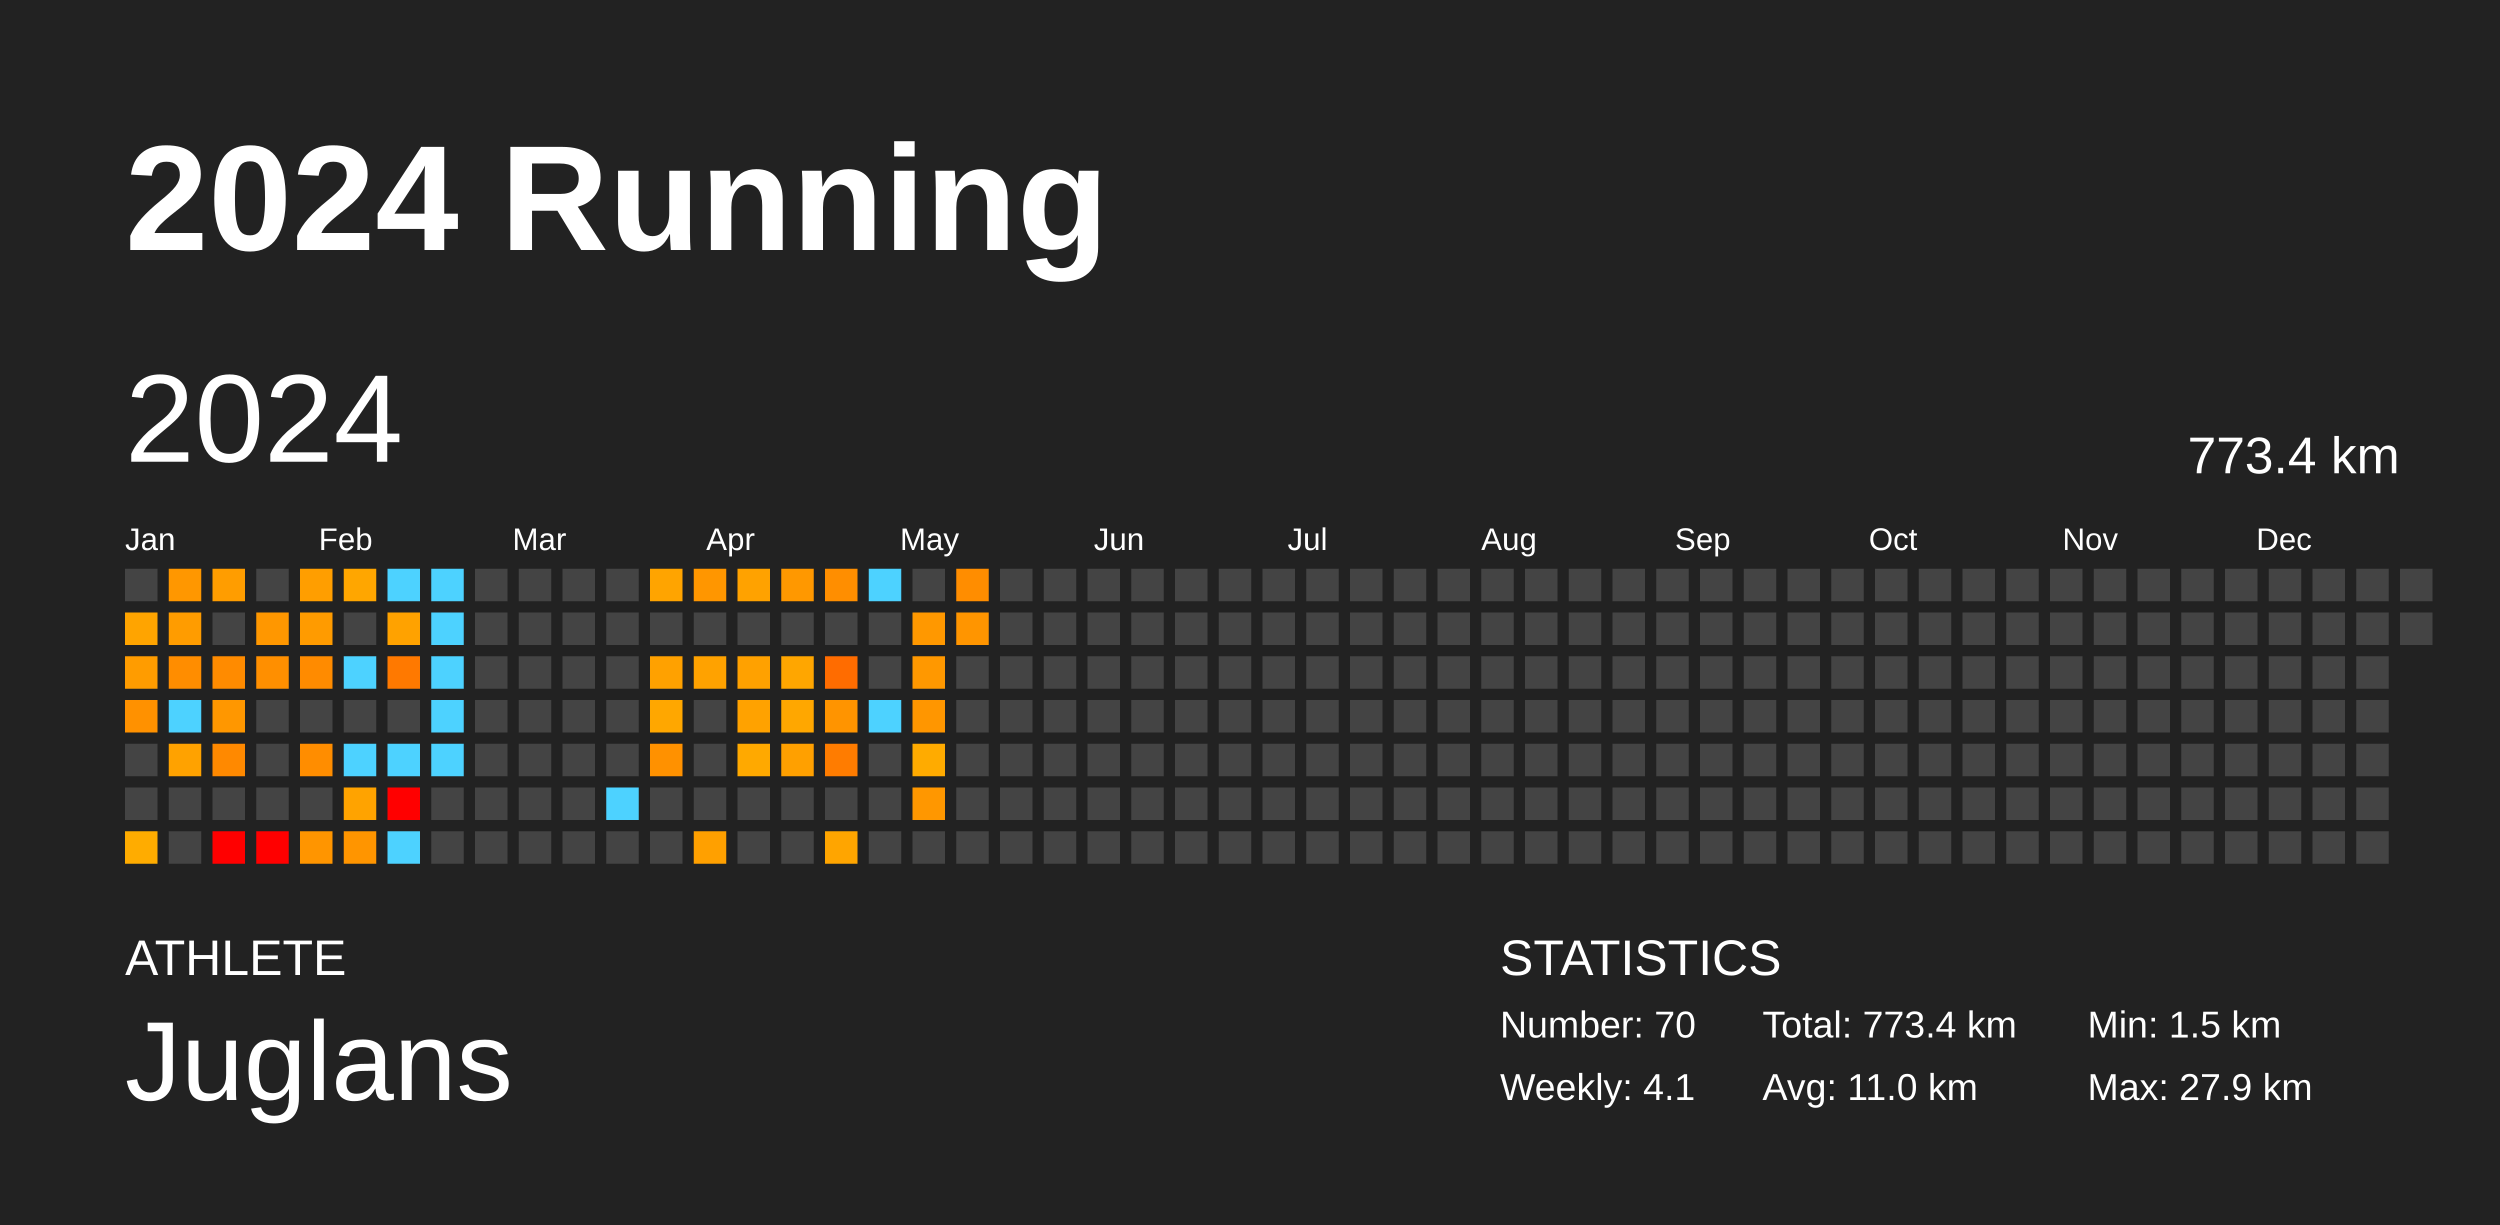
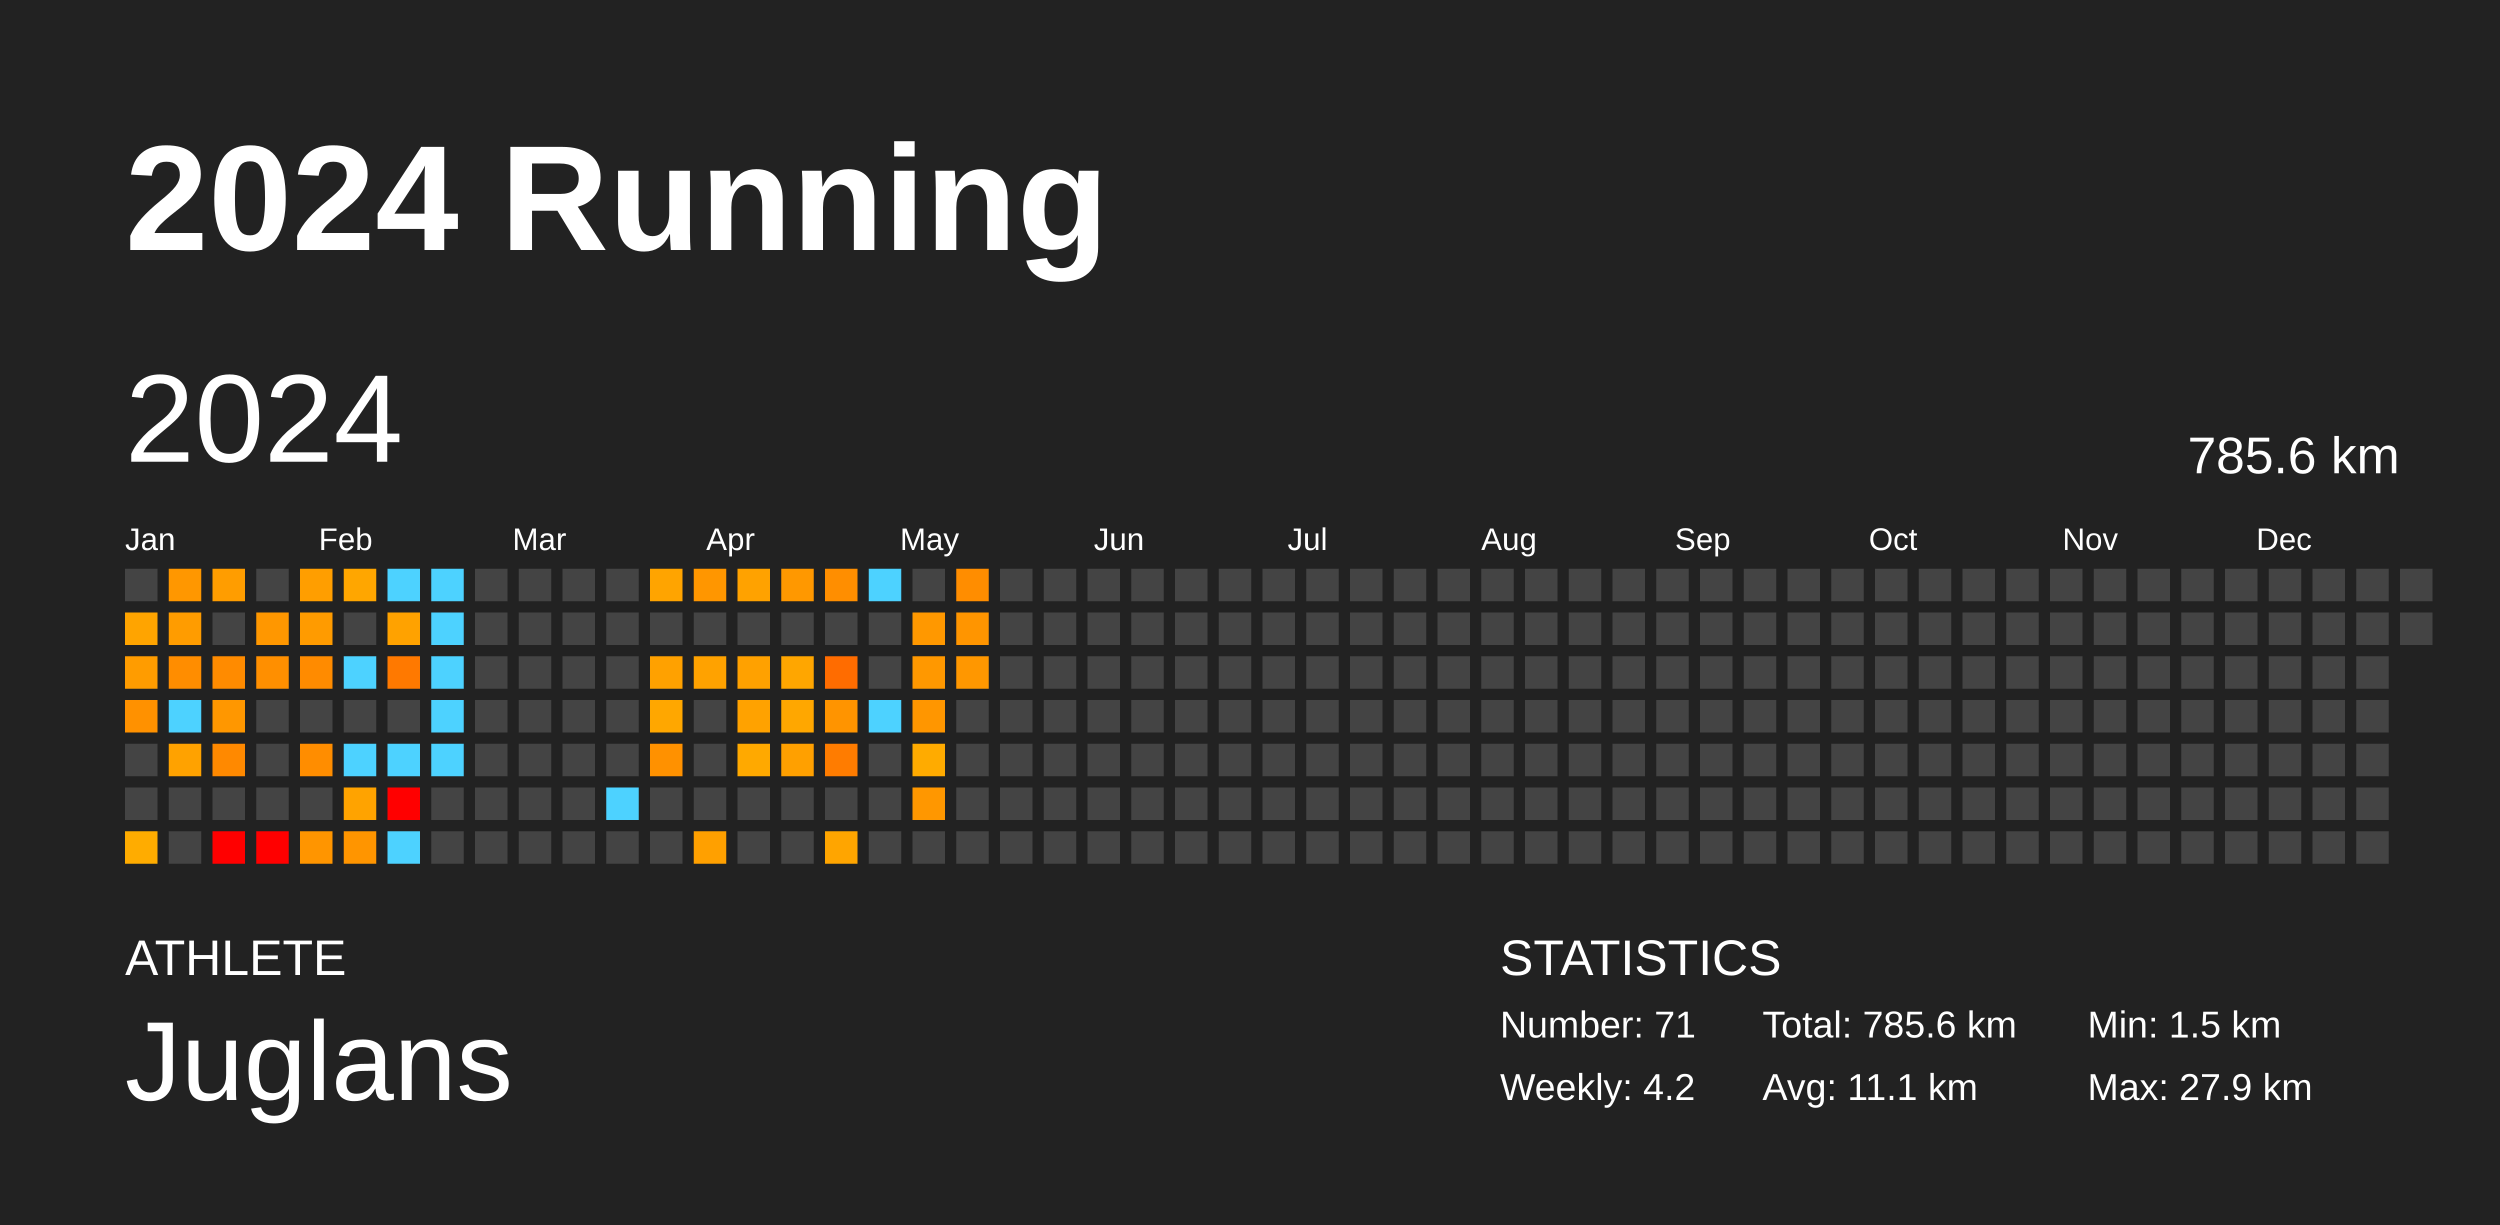
<svg xmlns="http://www.w3.org/2000/svg" baseProfile="full" height="98mm" version="1.1" viewBox="0,0,200,98" width="200mm">
  <defs />
  <rect fill="#222222" height="98" width="200" x="0" y="0" />
  <text fill="#FFFFFF" style="font-size:12px; font-family:Arial; font-weight:bold;" x="10" y="20">2024 Running</text>
  <text fill="#FFFFFF" style="font-size:4px; font-family:Arial" x="10" y="78">ATHLETE</text>
  <text fill="#FFFFFF" style="font-size:9px; font-family:Arial" x="10" y="88">Juglans</text>
  <text fill="#FFFFFF" style="font-size:4px; font-family:Arial" x="120" y="78">STATISTICS</text>
-   <text fill="#FFFFFF" style="font-size:3px; font-family:Arial" x="120" y="83">Number: 70</text>
-   <text fill="#FFFFFF" style="font-size:3px; font-family:Arial" x="120" y="88">Weekly: 4.1</text>
-   <text fill="#FFFFFF" style="font-size:3px; font-family:Arial" x="141" y="83">Total: 773.4 km</text>
-   <text fill="#FFFFFF" style="font-size:3px; font-family:Arial" x="141" y="88">Avg: 11.0 km</text>
+   <text fill="#FFFFFF" style="font-size:3px; font-family:Arial" x="120" y="83">Number: 71</text>
+   <text fill="#FFFFFF" style="font-size:3px; font-family:Arial" x="120" y="88">Weekly: 4.2</text>
+   <text fill="#FFFFFF" style="font-size:3px; font-family:Arial" x="141" y="83">Total: 785.6 km</text>
+   <text fill="#FFFFFF" style="font-size:3px; font-family:Arial" x="141" y="88">Avg: 11.1 km</text>
  <text fill="#FFFFFF" style="font-size:3px; font-family:Arial" x="167" y="83">Min: 1.5 km</text>
  <text fill="#FFFFFF" style="font-size:3px; font-family:Arial" x="167" y="88">Max: 27.9 km</text>
  <text dominant-baseline="hanging" fill="#FFFFFF" style="font-size:10.0px; font-family:Arial;" x="10" y="30">2024</text>
-   <text dominant-baseline="hanging" fill="#FFFFFF" style="font-size:4.125px; font-family:Arial;" x="175" y="35">773.4 km</text>
+   <text dominant-baseline="hanging" fill="#FFFFFF" style="font-size:4.125px; font-family:Arial;" x="175" y="35">785.6 km</text>
  <text fill="#FFFFFF" style="font-size:2.5px; font-family:Arial" x="10.0" y="44">Jan</text>
  <text fill="#FFFFFF" style="font-size:2.5px; font-family:Arial" x="25.5" y="44">Feb</text>
  <text fill="#FFFFFF" style="font-size:2.5px; font-family:Arial" x="41.0" y="44">Mar</text>
  <text fill="#FFFFFF" style="font-size:2.5px; font-family:Arial" x="56.5" y="44">Apr</text>
  <text fill="#FFFFFF" style="font-size:2.5px; font-family:Arial" x="72.0" y="44">May</text>
  <text fill="#FFFFFF" style="font-size:2.5px; font-family:Arial" x="87.5" y="44">Jun</text>
  <text fill="#FFFFFF" style="font-size:2.5px; font-family:Arial" x="103.0" y="44">Jul</text>
  <text fill="#FFFFFF" style="font-size:2.5px; font-family:Arial" x="118.5" y="44">Aug</text>
  <text fill="#FFFFFF" style="font-size:2.5px; font-family:Arial" x="134.0" y="44">Sep</text>
  <text fill="#FFFFFF" style="font-size:2.5px; font-family:Arial" x="149.5" y="44">Oct</text>
  <text fill="#FFFFFF" style="font-size:2.5px; font-family:Arial" x="165.0" y="44">Nov</text>
  <text fill="#FFFFFF" style="font-size:2.5px; font-family:Arial" x="180.5" y="44">Dec</text>
  <rect fill="#444444" height="2.6" width="2.6" x="10.0" y="45.5" />
  <rect fill="#ffa400" height="2.6" width="2.6" x="10.0" y="49.0" />
  <rect fill="#ff9c00" height="2.6" width="2.6" x="10.0" y="52.5" />
  <rect fill="#ff9100" height="2.6" width="2.6" x="10.0" y="56.0" />
  <rect fill="#444444" height="2.6" width="2.6" x="10.0" y="59.5" />
  <rect fill="#444444" height="2.6" width="2.6" x="10.0" y="63.0" />
  <rect fill="#ffac00" height="2.6" width="2.6" x="10.0" y="66.5" />
  <rect fill="#ff9700" height="2.6" width="2.6" x="13.5" y="45.5" />
  <rect fill="#ff9c00" height="2.6" width="2.6" x="13.5" y="49.0" />
  <rect fill="#ff8d00" height="2.6" width="2.6" x="13.5" y="52.5" />
  <rect fill="#4dd2ff" height="2.6" width="2.6" x="13.5" y="56.0" />
  <rect fill="#ffa200" height="2.6" width="2.6" x="13.5" y="59.5" />
  <rect fill="#444444" height="2.6" width="2.6" x="13.5" y="63.0" />
  <rect fill="#444444" height="2.6" width="2.6" x="13.5" y="66.5" />
  <rect fill="#ff9d00" height="2.6" width="2.6" x="17.0" y="45.5" />
  <rect fill="#444444" height="2.6" width="2.6" x="17.0" y="49.0" />
  <rect fill="#ff8b00" height="2.6" width="2.6" x="17.0" y="52.5" />
  <rect fill="#ff9700" height="2.6" width="2.6" x="17.0" y="56.0" />
  <rect fill="#ff8900" height="2.6" width="2.6" x="17.0" y="59.5" />
  <rect fill="#444444" height="2.6" width="2.6" x="17.0" y="63.0" />
  <rect fill="red" height="2.6" width="2.6" x="17.0" y="66.5" />
  <rect fill="#444444" height="2.6" width="2.6" x="20.5" y="45.5" />
  <rect fill="#ff9700" height="2.6" width="2.6" x="20.5" y="49.0" />
  <rect fill="#ff8f00" height="2.6" width="2.6" x="20.5" y="52.5" />
  <rect fill="#444444" height="2.6" width="2.6" x="20.5" y="56.0" />
  <rect fill="#444444" height="2.6" width="2.6" x="20.5" y="59.5" />
  <rect fill="#444444" height="2.6" width="2.6" x="20.5" y="63.0" />
  <rect fill="red" height="2.6" width="2.6" x="20.5" y="66.5" />
  <rect fill="#ff9e00" height="2.6" width="2.6" x="24.0" y="45.5" />
  <rect fill="#ff9b00" height="2.6" width="2.6" x="24.0" y="49.0" />
  <rect fill="#ff8b00" height="2.6" width="2.6" x="24.0" y="52.5" />
  <rect fill="#444444" height="2.6" width="2.6" x="24.0" y="56.0" />
  <rect fill="#ff8d00" height="2.6" width="2.6" x="24.0" y="59.5" />
  <rect fill="#444444" height="2.6" width="2.6" x="24.0" y="63.0" />
  <rect fill="#ff9500" height="2.6" width="2.6" x="24.0" y="66.5" />
  <rect fill="#ffa600" height="2.6" width="2.6" x="27.5" y="45.5" />
  <rect fill="#444444" height="2.6" width="2.6" x="27.5" y="49.0" />
  <rect fill="#4dd2ff" height="2.6" width="2.6" x="27.5" y="52.5" />
  <rect fill="#444444" height="2.6" width="2.6" x="27.5" y="56.0" />
  <rect fill="#4dd2ff" height="2.6" width="2.6" x="27.5" y="59.5" />
  <rect fill="#ffa300" height="2.6" width="2.6" x="27.5" y="63.0" />
  <rect fill="#ff9500" height="2.6" width="2.6" x="27.5" y="66.5" />
  <rect fill="#4dd2ff" height="2.6" width="2.6" x="31.0" y="45.5" />
  <rect fill="#ffa200" height="2.6" width="2.6" x="31.0" y="49.0" />
  <rect fill="#ff7900" height="2.6" width="2.6" x="31.0" y="52.5" />
  <rect fill="#444444" height="2.6" width="2.6" x="31.0" y="56.0" />
  <rect fill="#4dd2ff" height="2.6" width="2.6" x="31.0" y="59.5" />
  <rect fill="red" height="2.6" width="2.6" x="31.0" y="63.0" />
  <rect fill="#4dd2ff" height="2.6" width="2.6" x="31.0" y="66.5" />
  <rect fill="#4dd2ff" height="2.6" width="2.6" x="34.5" y="45.5" />
  <rect fill="#4dd2ff" height="2.6" width="2.6" x="34.5" y="49.0" />
  <rect fill="#4dd2ff" height="2.6" width="2.6" x="34.5" y="52.5" />
  <rect fill="#4dd2ff" height="2.6" width="2.6" x="34.5" y="56.0" />
  <rect fill="#4dd2ff" height="2.6" width="2.6" x="34.5" y="59.5" />
  <rect fill="#444444" height="2.6" width="2.6" x="34.5" y="63.0" />
  <rect fill="#444444" height="2.6" width="2.6" x="34.5" y="66.5" />
  <rect fill="#444444" height="2.6" width="2.6" x="38.0" y="45.5" />
  <rect fill="#444444" height="2.6" width="2.6" x="38.0" y="49.0" />
  <rect fill="#444444" height="2.6" width="2.6" x="38.0" y="52.5" />
  <rect fill="#444444" height="2.6" width="2.6" x="38.0" y="56.0" />
  <rect fill="#444444" height="2.6" width="2.6" x="38.0" y="59.5" />
  <rect fill="#444444" height="2.6" width="2.6" x="38.0" y="63.0" />
  <rect fill="#444444" height="2.6" width="2.6" x="38.0" y="66.5" />
  <rect fill="#444444" height="2.6" width="2.6" x="41.5" y="45.5" />
  <rect fill="#444444" height="2.6" width="2.6" x="41.5" y="49.0" />
  <rect fill="#444444" height="2.6" width="2.6" x="41.5" y="52.5" />
  <rect fill="#444444" height="2.6" width="2.6" x="41.5" y="56.0" />
  <rect fill="#444444" height="2.6" width="2.6" x="41.5" y="59.5" />
  <rect fill="#444444" height="2.6" width="2.6" x="41.5" y="63.0" />
  <rect fill="#444444" height="2.6" width="2.6" x="41.5" y="66.5" />
  <rect fill="#444444" height="2.6" width="2.6" x="45.0" y="45.5" />
  <rect fill="#444444" height="2.6" width="2.6" x="45.0" y="49.0" />
  <rect fill="#444444" height="2.6" width="2.6" x="45.0" y="52.5" />
  <rect fill="#444444" height="2.6" width="2.6" x="45.0" y="56.0" />
  <rect fill="#444444" height="2.6" width="2.6" x="45.0" y="59.5" />
  <rect fill="#444444" height="2.6" width="2.6" x="45.0" y="63.0" />
  <rect fill="#444444" height="2.6" width="2.6" x="45.0" y="66.5" />
  <rect fill="#444444" height="2.6" width="2.6" x="48.5" y="45.5" />
  <rect fill="#444444" height="2.6" width="2.6" x="48.5" y="49.0" />
  <rect fill="#444444" height="2.6" width="2.6" x="48.5" y="52.5" />
  <rect fill="#444444" height="2.6" width="2.6" x="48.5" y="56.0" />
  <rect fill="#444444" height="2.6" width="2.6" x="48.5" y="59.5" />
  <rect fill="#4dd2ff" height="2.6" width="2.6" x="48.5" y="63.0" />
  <rect fill="#444444" height="2.6" width="2.6" x="48.5" y="66.5" />
  <rect fill="#ffa400" height="2.6" width="2.6" x="52.0" y="45.5" />
  <rect fill="#444444" height="2.6" width="2.6" x="52.0" y="49.0" />
  <rect fill="#ffa100" height="2.6" width="2.6" x="52.0" y="52.5" />
  <rect fill="#ffa700" height="2.6" width="2.6" x="52.0" y="56.0" />
  <rect fill="#ff9100" height="2.6" width="2.6" x="52.0" y="59.5" />
  <rect fill="#444444" height="2.6" width="2.6" x="52.0" y="63.0" />
  <rect fill="#444444" height="2.6" width="2.6" x="52.0" y="66.5" />
  <rect fill="#ff9600" height="2.6" width="2.6" x="55.5" y="45.5" />
  <rect fill="#444444" height="2.6" width="2.6" x="55.5" y="49.0" />
  <rect fill="#ffa200" height="2.6" width="2.6" x="55.5" y="52.5" />
  <rect fill="#444444" height="2.6" width="2.6" x="55.5" y="56.0" />
  <rect fill="#444444" height="2.6" width="2.6" x="55.5" y="59.5" />
  <rect fill="#444444" height="2.6" width="2.6" x="55.5" y="63.0" />
  <rect fill="#ffa000" height="2.6" width="2.6" x="55.5" y="66.5" />
  <rect fill="#ffa200" height="2.6" width="2.6" x="59.0" y="45.5" />
  <rect fill="#444444" height="2.6" width="2.6" x="59.0" y="49.0" />
  <rect fill="#ffa100" height="2.6" width="2.6" x="59.0" y="52.5" />
  <rect fill="#ffa200" height="2.6" width="2.6" x="59.0" y="56.0" />
  <rect fill="#ffa900" height="2.6" width="2.6" x="59.0" y="59.5" />
  <rect fill="#444444" height="2.6" width="2.6" x="59.0" y="63.0" />
  <rect fill="#444444" height="2.6" width="2.6" x="59.0" y="66.5" />
  <rect fill="#ff9800" height="2.6" width="2.6" x="62.5" y="45.5" />
  <rect fill="#444444" height="2.6" width="2.6" x="62.5" y="49.0" />
  <rect fill="#ffa600" height="2.6" width="2.6" x="62.5" y="52.5" />
  <rect fill="#ffa700" height="2.6" width="2.6" x="62.5" y="56.0" />
  <rect fill="#ffa000" height="2.6" width="2.6" x="62.5" y="59.5" />
  <rect fill="#444444" height="2.6" width="2.6" x="62.5" y="63.0" />
  <rect fill="#444444" height="2.6" width="2.6" x="62.5" y="66.5" />
  <rect fill="#ff8e00" height="2.6" width="2.6" x="66.0" y="45.5" />
  <rect fill="#444444" height="2.6" width="2.6" x="66.0" y="49.0" />
  <rect fill="#ff6c00" height="2.6" width="2.6" x="66.0" y="52.5" />
  <rect fill="#ff9400" height="2.6" width="2.6" x="66.0" y="56.0" />
  <rect fill="#ff7c00" height="2.6" width="2.6" x="66.0" y="59.5" />
  <rect fill="#444444" height="2.6" width="2.6" x="66.0" y="63.0" />
  <rect fill="#ffa500" height="2.6" width="2.6" x="66.0" y="66.5" />
  <rect fill="#4dd2ff" height="2.6" width="2.6" x="69.5" y="45.5" />
  <rect fill="#444444" height="2.6" width="2.6" x="69.5" y="49.0" />
  <rect fill="#444444" height="2.6" width="2.6" x="69.5" y="52.5" />
  <rect fill="#4dd2ff" height="2.6" width="2.6" x="69.5" y="56.0" />
  <rect fill="#444444" height="2.6" width="2.6" x="69.5" y="59.5" />
  <rect fill="#444444" height="2.6" width="2.6" x="69.5" y="63.0" />
  <rect fill="#444444" height="2.6" width="2.6" x="69.5" y="66.5" />
  <rect fill="#444444" height="2.6" width="2.6" x="73.0" y="45.5" />
  <rect fill="#ff9800" height="2.6" width="2.6" x="73.0" y="49.0" />
  <rect fill="#ff9800" height="2.6" width="2.6" x="73.0" y="52.5" />
  <rect fill="#ff9600" height="2.6" width="2.6" x="73.0" y="56.0" />
  <rect fill="#ffab00" height="2.6" width="2.6" x="73.0" y="59.5" />
  <rect fill="#ff9700" height="2.6" width="2.6" x="73.0" y="63.0" />
  <rect fill="#444444" height="2.6" width="2.6" x="73.0" y="66.5" />
  <rect fill="#ff8d00" height="2.6" width="2.6" x="76.5" y="45.5" />
  <rect fill="#ff9500" height="2.6" width="2.6" x="76.5" y="49.0" />
-   <rect fill="#444444" height="2.6" width="2.6" x="76.5" y="52.5" />
+   <rect fill="#ff9700" height="2.6" width="2.6" x="76.5" y="52.5" />
  <rect fill="#444444" height="2.6" width="2.6" x="76.5" y="56.0" />
  <rect fill="#444444" height="2.6" width="2.6" x="76.5" y="59.5" />
  <rect fill="#444444" height="2.6" width="2.6" x="76.5" y="63.0" />
  <rect fill="#444444" height="2.6" width="2.6" x="76.5" y="66.5" />
  <rect fill="#444444" height="2.6" width="2.6" x="80.0" y="45.5" />
  <rect fill="#444444" height="2.6" width="2.6" x="80.0" y="49.0" />
  <rect fill="#444444" height="2.6" width="2.6" x="80.0" y="52.5" />
  <rect fill="#444444" height="2.6" width="2.6" x="80.0" y="56.0" />
  <rect fill="#444444" height="2.6" width="2.6" x="80.0" y="59.5" />
  <rect fill="#444444" height="2.6" width="2.6" x="80.0" y="63.0" />
  <rect fill="#444444" height="2.6" width="2.6" x="80.0" y="66.5" />
  <rect fill="#444444" height="2.6" width="2.6" x="83.5" y="45.5" />
  <rect fill="#444444" height="2.6" width="2.6" x="83.5" y="49.0" />
  <rect fill="#444444" height="2.6" width="2.6" x="83.5" y="52.5" />
  <rect fill="#444444" height="2.6" width="2.6" x="83.5" y="56.0" />
  <rect fill="#444444" height="2.6" width="2.6" x="83.5" y="59.5" />
  <rect fill="#444444" height="2.6" width="2.6" x="83.5" y="63.0" />
  <rect fill="#444444" height="2.6" width="2.6" x="83.5" y="66.5" />
  <rect fill="#444444" height="2.6" width="2.6" x="87.0" y="45.5" />
  <rect fill="#444444" height="2.6" width="2.6" x="87.0" y="49.0" />
  <rect fill="#444444" height="2.6" width="2.6" x="87.0" y="52.5" />
  <rect fill="#444444" height="2.6" width="2.6" x="87.0" y="56.0" />
  <rect fill="#444444" height="2.6" width="2.6" x="87.0" y="59.5" />
  <rect fill="#444444" height="2.6" width="2.6" x="87.0" y="63.0" />
  <rect fill="#444444" height="2.6" width="2.6" x="87.0" y="66.5" />
  <rect fill="#444444" height="2.6" width="2.6" x="90.5" y="45.5" />
  <rect fill="#444444" height="2.6" width="2.6" x="90.5" y="49.0" />
  <rect fill="#444444" height="2.6" width="2.6" x="90.5" y="52.5" />
  <rect fill="#444444" height="2.6" width="2.6" x="90.5" y="56.0" />
  <rect fill="#444444" height="2.6" width="2.6" x="90.5" y="59.5" />
  <rect fill="#444444" height="2.6" width="2.6" x="90.5" y="63.0" />
  <rect fill="#444444" height="2.6" width="2.6" x="90.5" y="66.5" />
  <rect fill="#444444" height="2.6" width="2.6" x="94.0" y="45.5" />
  <rect fill="#444444" height="2.6" width="2.6" x="94.0" y="49.0" />
  <rect fill="#444444" height="2.6" width="2.6" x="94.0" y="52.5" />
  <rect fill="#444444" height="2.6" width="2.6" x="94.0" y="56.0" />
  <rect fill="#444444" height="2.6" width="2.6" x="94.0" y="59.5" />
  <rect fill="#444444" height="2.6" width="2.6" x="94.0" y="63.0" />
  <rect fill="#444444" height="2.6" width="2.6" x="94.0" y="66.5" />
  <rect fill="#444444" height="2.6" width="2.6" x="97.5" y="45.5" />
  <rect fill="#444444" height="2.6" width="2.6" x="97.5" y="49.0" />
  <rect fill="#444444" height="2.6" width="2.6" x="97.5" y="52.5" />
  <rect fill="#444444" height="2.6" width="2.6" x="97.5" y="56.0" />
  <rect fill="#444444" height="2.6" width="2.6" x="97.5" y="59.5" />
  <rect fill="#444444" height="2.6" width="2.6" x="97.5" y="63.0" />
  <rect fill="#444444" height="2.6" width="2.6" x="97.5" y="66.5" />
  <rect fill="#444444" height="2.6" width="2.6" x="101.0" y="45.5" />
  <rect fill="#444444" height="2.6" width="2.6" x="101.0" y="49.0" />
  <rect fill="#444444" height="2.6" width="2.6" x="101.0" y="52.5" />
  <rect fill="#444444" height="2.6" width="2.6" x="101.0" y="56.0" />
  <rect fill="#444444" height="2.6" width="2.6" x="101.0" y="59.5" />
  <rect fill="#444444" height="2.6" width="2.6" x="101.0" y="63.0" />
  <rect fill="#444444" height="2.6" width="2.6" x="101.0" y="66.5" />
  <rect fill="#444444" height="2.6" width="2.6" x="104.5" y="45.5" />
  <rect fill="#444444" height="2.6" width="2.6" x="104.5" y="49.0" />
  <rect fill="#444444" height="2.6" width="2.6" x="104.5" y="52.5" />
  <rect fill="#444444" height="2.6" width="2.6" x="104.5" y="56.0" />
  <rect fill="#444444" height="2.6" width="2.6" x="104.5" y="59.5" />
  <rect fill="#444444" height="2.6" width="2.6" x="104.5" y="63.0" />
  <rect fill="#444444" height="2.6" width="2.6" x="104.5" y="66.5" />
  <rect fill="#444444" height="2.6" width="2.6" x="108.0" y="45.5" />
  <rect fill="#444444" height="2.6" width="2.6" x="108.0" y="49.0" />
  <rect fill="#444444" height="2.6" width="2.6" x="108.0" y="52.5" />
  <rect fill="#444444" height="2.6" width="2.6" x="108.0" y="56.0" />
  <rect fill="#444444" height="2.6" width="2.6" x="108.0" y="59.5" />
  <rect fill="#444444" height="2.6" width="2.6" x="108.0" y="63.0" />
  <rect fill="#444444" height="2.6" width="2.6" x="108.0" y="66.5" />
  <rect fill="#444444" height="2.6" width="2.6" x="111.5" y="45.5" />
  <rect fill="#444444" height="2.6" width="2.6" x="111.5" y="49.0" />
  <rect fill="#444444" height="2.6" width="2.6" x="111.5" y="52.5" />
  <rect fill="#444444" height="2.6" width="2.6" x="111.5" y="56.0" />
  <rect fill="#444444" height="2.6" width="2.6" x="111.5" y="59.5" />
  <rect fill="#444444" height="2.6" width="2.6" x="111.5" y="63.0" />
  <rect fill="#444444" height="2.6" width="2.6" x="111.5" y="66.5" />
  <rect fill="#444444" height="2.6" width="2.6" x="115.0" y="45.5" />
  <rect fill="#444444" height="2.6" width="2.6" x="115.0" y="49.0" />
  <rect fill="#444444" height="2.6" width="2.6" x="115.0" y="52.5" />
  <rect fill="#444444" height="2.6" width="2.6" x="115.0" y="56.0" />
  <rect fill="#444444" height="2.6" width="2.6" x="115.0" y="59.5" />
  <rect fill="#444444" height="2.6" width="2.6" x="115.0" y="63.0" />
  <rect fill="#444444" height="2.6" width="2.6" x="115.0" y="66.5" />
  <rect fill="#444444" height="2.6" width="2.6" x="118.5" y="45.5" />
  <rect fill="#444444" height="2.6" width="2.6" x="118.5" y="49.0" />
  <rect fill="#444444" height="2.6" width="2.6" x="118.5" y="52.5" />
  <rect fill="#444444" height="2.6" width="2.6" x="118.5" y="56.0" />
  <rect fill="#444444" height="2.6" width="2.6" x="118.5" y="59.5" />
  <rect fill="#444444" height="2.6" width="2.6" x="118.5" y="63.0" />
  <rect fill="#444444" height="2.6" width="2.6" x="118.5" y="66.5" />
  <rect fill="#444444" height="2.6" width="2.6" x="122.0" y="45.5" />
  <rect fill="#444444" height="2.6" width="2.6" x="122.0" y="49.0" />
  <rect fill="#444444" height="2.6" width="2.6" x="122.0" y="52.5" />
  <rect fill="#444444" height="2.6" width="2.6" x="122.0" y="56.0" />
  <rect fill="#444444" height="2.6" width="2.6" x="122.0" y="59.5" />
  <rect fill="#444444" height="2.6" width="2.6" x="122.0" y="63.0" />
  <rect fill="#444444" height="2.6" width="2.6" x="122.0" y="66.5" />
  <rect fill="#444444" height="2.6" width="2.6" x="125.5" y="45.5" />
  <rect fill="#444444" height="2.6" width="2.6" x="125.5" y="49.0" />
  <rect fill="#444444" height="2.6" width="2.6" x="125.5" y="52.5" />
  <rect fill="#444444" height="2.6" width="2.6" x="125.5" y="56.0" />
  <rect fill="#444444" height="2.6" width="2.6" x="125.5" y="59.5" />
  <rect fill="#444444" height="2.6" width="2.6" x="125.5" y="63.0" />
  <rect fill="#444444" height="2.6" width="2.6" x="125.5" y="66.5" />
  <rect fill="#444444" height="2.6" width="2.6" x="129.0" y="45.5" />
  <rect fill="#444444" height="2.6" width="2.6" x="129.0" y="49.0" />
  <rect fill="#444444" height="2.6" width="2.6" x="129.0" y="52.5" />
  <rect fill="#444444" height="2.6" width="2.6" x="129.0" y="56.0" />
  <rect fill="#444444" height="2.6" width="2.6" x="129.0" y="59.5" />
  <rect fill="#444444" height="2.6" width="2.6" x="129.0" y="63.0" />
  <rect fill="#444444" height="2.6" width="2.6" x="129.0" y="66.5" />
  <rect fill="#444444" height="2.6" width="2.6" x="132.5" y="45.5" />
  <rect fill="#444444" height="2.6" width="2.6" x="132.5" y="49.0" />
  <rect fill="#444444" height="2.6" width="2.6" x="132.5" y="52.5" />
  <rect fill="#444444" height="2.6" width="2.6" x="132.5" y="56.0" />
  <rect fill="#444444" height="2.6" width="2.6" x="132.5" y="59.5" />
  <rect fill="#444444" height="2.6" width="2.6" x="132.5" y="63.0" />
  <rect fill="#444444" height="2.6" width="2.6" x="132.5" y="66.5" />
  <rect fill="#444444" height="2.6" width="2.6" x="136.0" y="45.5" />
  <rect fill="#444444" height="2.6" width="2.6" x="136.0" y="49.0" />
  <rect fill="#444444" height="2.6" width="2.6" x="136.0" y="52.5" />
  <rect fill="#444444" height="2.6" width="2.6" x="136.0" y="56.0" />
  <rect fill="#444444" height="2.6" width="2.6" x="136.0" y="59.5" />
  <rect fill="#444444" height="2.6" width="2.6" x="136.0" y="63.0" />
  <rect fill="#444444" height="2.6" width="2.6" x="136.0" y="66.5" />
  <rect fill="#444444" height="2.6" width="2.6" x="139.5" y="45.5" />
  <rect fill="#444444" height="2.6" width="2.6" x="139.5" y="49.0" />
  <rect fill="#444444" height="2.6" width="2.6" x="139.5" y="52.5" />
  <rect fill="#444444" height="2.6" width="2.6" x="139.5" y="56.0" />
  <rect fill="#444444" height="2.6" width="2.6" x="139.5" y="59.5" />
  <rect fill="#444444" height="2.6" width="2.6" x="139.5" y="63.0" />
  <rect fill="#444444" height="2.6" width="2.6" x="139.5" y="66.5" />
  <rect fill="#444444" height="2.6" width="2.6" x="143.0" y="45.5" />
  <rect fill="#444444" height="2.6" width="2.6" x="143.0" y="49.0" />
  <rect fill="#444444" height="2.6" width="2.6" x="143.0" y="52.5" />
  <rect fill="#444444" height="2.6" width="2.6" x="143.0" y="56.0" />
  <rect fill="#444444" height="2.6" width="2.6" x="143.0" y="59.5" />
  <rect fill="#444444" height="2.6" width="2.6" x="143.0" y="63.0" />
  <rect fill="#444444" height="2.6" width="2.6" x="143.0" y="66.5" />
  <rect fill="#444444" height="2.6" width="2.6" x="146.5" y="45.5" />
  <rect fill="#444444" height="2.6" width="2.6" x="146.5" y="49.0" />
  <rect fill="#444444" height="2.6" width="2.6" x="146.5" y="52.5" />
  <rect fill="#444444" height="2.6" width="2.6" x="146.5" y="56.0" />
  <rect fill="#444444" height="2.6" width="2.6" x="146.5" y="59.5" />
  <rect fill="#444444" height="2.6" width="2.6" x="146.5" y="63.0" />
  <rect fill="#444444" height="2.6" width="2.6" x="146.5" y="66.5" />
  <rect fill="#444444" height="2.6" width="2.6" x="150.0" y="45.5" />
  <rect fill="#444444" height="2.6" width="2.6" x="150.0" y="49.0" />
  <rect fill="#444444" height="2.6" width="2.6" x="150.0" y="52.5" />
  <rect fill="#444444" height="2.6" width="2.6" x="150.0" y="56.0" />
  <rect fill="#444444" height="2.6" width="2.6" x="150.0" y="59.5" />
  <rect fill="#444444" height="2.6" width="2.6" x="150.0" y="63.0" />
  <rect fill="#444444" height="2.6" width="2.6" x="150.0" y="66.5" />
  <rect fill="#444444" height="2.6" width="2.6" x="153.5" y="45.5" />
  <rect fill="#444444" height="2.6" width="2.6" x="153.5" y="49.0" />
  <rect fill="#444444" height="2.6" width="2.6" x="153.5" y="52.5" />
  <rect fill="#444444" height="2.6" width="2.6" x="153.5" y="56.0" />
  <rect fill="#444444" height="2.6" width="2.6" x="153.5" y="59.5" />
  <rect fill="#444444" height="2.6" width="2.6" x="153.5" y="63.0" />
  <rect fill="#444444" height="2.6" width="2.6" x="153.5" y="66.5" />
  <rect fill="#444444" height="2.6" width="2.6" x="157.0" y="45.5" />
  <rect fill="#444444" height="2.6" width="2.6" x="157.0" y="49.0" />
  <rect fill="#444444" height="2.6" width="2.6" x="157.0" y="52.5" />
  <rect fill="#444444" height="2.6" width="2.6" x="157.0" y="56.0" />
  <rect fill="#444444" height="2.6" width="2.6" x="157.0" y="59.5" />
  <rect fill="#444444" height="2.6" width="2.6" x="157.0" y="63.0" />
  <rect fill="#444444" height="2.6" width="2.6" x="157.0" y="66.5" />
  <rect fill="#444444" height="2.6" width="2.6" x="160.5" y="45.5" />
  <rect fill="#444444" height="2.6" width="2.6" x="160.5" y="49.0" />
  <rect fill="#444444" height="2.6" width="2.6" x="160.5" y="52.5" />
  <rect fill="#444444" height="2.6" width="2.6" x="160.5" y="56.0" />
  <rect fill="#444444" height="2.6" width="2.6" x="160.5" y="59.5" />
  <rect fill="#444444" height="2.6" width="2.6" x="160.5" y="63.0" />
  <rect fill="#444444" height="2.6" width="2.6" x="160.5" y="66.5" />
  <rect fill="#444444" height="2.6" width="2.6" x="164.0" y="45.5" />
  <rect fill="#444444" height="2.6" width="2.6" x="164.0" y="49.0" />
  <rect fill="#444444" height="2.6" width="2.6" x="164.0" y="52.5" />
  <rect fill="#444444" height="2.6" width="2.6" x="164.0" y="56.0" />
  <rect fill="#444444" height="2.6" width="2.6" x="164.0" y="59.5" />
  <rect fill="#444444" height="2.6" width="2.6" x="164.0" y="63.0" />
  <rect fill="#444444" height="2.6" width="2.6" x="164.0" y="66.5" />
  <rect fill="#444444" height="2.6" width="2.6" x="167.5" y="45.5" />
  <rect fill="#444444" height="2.6" width="2.6" x="167.5" y="49.0" />
  <rect fill="#444444" height="2.6" width="2.6" x="167.5" y="52.5" />
  <rect fill="#444444" height="2.6" width="2.6" x="167.5" y="56.0" />
  <rect fill="#444444" height="2.6" width="2.6" x="167.5" y="59.5" />
  <rect fill="#444444" height="2.6" width="2.6" x="167.5" y="63.0" />
  <rect fill="#444444" height="2.6" width="2.6" x="167.5" y="66.5" />
  <rect fill="#444444" height="2.6" width="2.6" x="171.0" y="45.5" />
  <rect fill="#444444" height="2.6" width="2.6" x="171.0" y="49.0" />
  <rect fill="#444444" height="2.6" width="2.6" x="171.0" y="52.5" />
  <rect fill="#444444" height="2.6" width="2.6" x="171.0" y="56.0" />
  <rect fill="#444444" height="2.6" width="2.6" x="171.0" y="59.5" />
  <rect fill="#444444" height="2.6" width="2.6" x="171.0" y="63.0" />
  <rect fill="#444444" height="2.6" width="2.6" x="171.0" y="66.5" />
  <rect fill="#444444" height="2.6" width="2.6" x="174.5" y="45.5" />
  <rect fill="#444444" height="2.6" width="2.6" x="174.5" y="49.0" />
  <rect fill="#444444" height="2.6" width="2.6" x="174.5" y="52.5" />
  <rect fill="#444444" height="2.6" width="2.6" x="174.5" y="56.0" />
  <rect fill="#444444" height="2.6" width="2.6" x="174.5" y="59.5" />
  <rect fill="#444444" height="2.6" width="2.6" x="174.5" y="63.0" />
  <rect fill="#444444" height="2.6" width="2.6" x="174.5" y="66.5" />
  <rect fill="#444444" height="2.6" width="2.6" x="178.0" y="45.5" />
  <rect fill="#444444" height="2.6" width="2.6" x="178.0" y="49.0" />
  <rect fill="#444444" height="2.6" width="2.6" x="178.0" y="52.5" />
  <rect fill="#444444" height="2.6" width="2.6" x="178.0" y="56.0" />
  <rect fill="#444444" height="2.6" width="2.6" x="178.0" y="59.5" />
  <rect fill="#444444" height="2.6" width="2.6" x="178.0" y="63.0" />
  <rect fill="#444444" height="2.6" width="2.6" x="178.0" y="66.5" />
  <rect fill="#444444" height="2.6" width="2.6" x="181.5" y="45.5" />
  <rect fill="#444444" height="2.6" width="2.6" x="181.5" y="49.0" />
  <rect fill="#444444" height="2.6" width="2.6" x="181.5" y="52.5" />
  <rect fill="#444444" height="2.6" width="2.6" x="181.5" y="56.0" />
  <rect fill="#444444" height="2.6" width="2.6" x="181.5" y="59.5" />
  <rect fill="#444444" height="2.6" width="2.6" x="181.5" y="63.0" />
  <rect fill="#444444" height="2.6" width="2.6" x="181.5" y="66.5" />
  <rect fill="#444444" height="2.6" width="2.6" x="185.0" y="45.5" />
  <rect fill="#444444" height="2.6" width="2.6" x="185.0" y="49.0" />
  <rect fill="#444444" height="2.6" width="2.6" x="185.0" y="52.5" />
  <rect fill="#444444" height="2.6" width="2.6" x="185.0" y="56.0" />
  <rect fill="#444444" height="2.6" width="2.6" x="185.0" y="59.5" />
  <rect fill="#444444" height="2.6" width="2.6" x="185.0" y="63.0" />
  <rect fill="#444444" height="2.6" width="2.6" x="185.0" y="66.5" />
  <rect fill="#444444" height="2.6" width="2.6" x="188.5" y="45.5" />
  <rect fill="#444444" height="2.6" width="2.6" x="188.5" y="49.0" />
  <rect fill="#444444" height="2.6" width="2.6" x="188.5" y="52.5" />
  <rect fill="#444444" height="2.6" width="2.6" x="188.5" y="56.0" />
  <rect fill="#444444" height="2.6" width="2.6" x="188.5" y="59.5" />
  <rect fill="#444444" height="2.6" width="2.6" x="188.5" y="63.0" />
  <rect fill="#444444" height="2.6" width="2.6" x="188.5" y="66.5" />
  <rect fill="#444444" height="2.6" width="2.6" x="192.0" y="45.5" />
  <rect fill="#444444" height="2.6" width="2.6" x="192.0" y="49.0" />
</svg>
